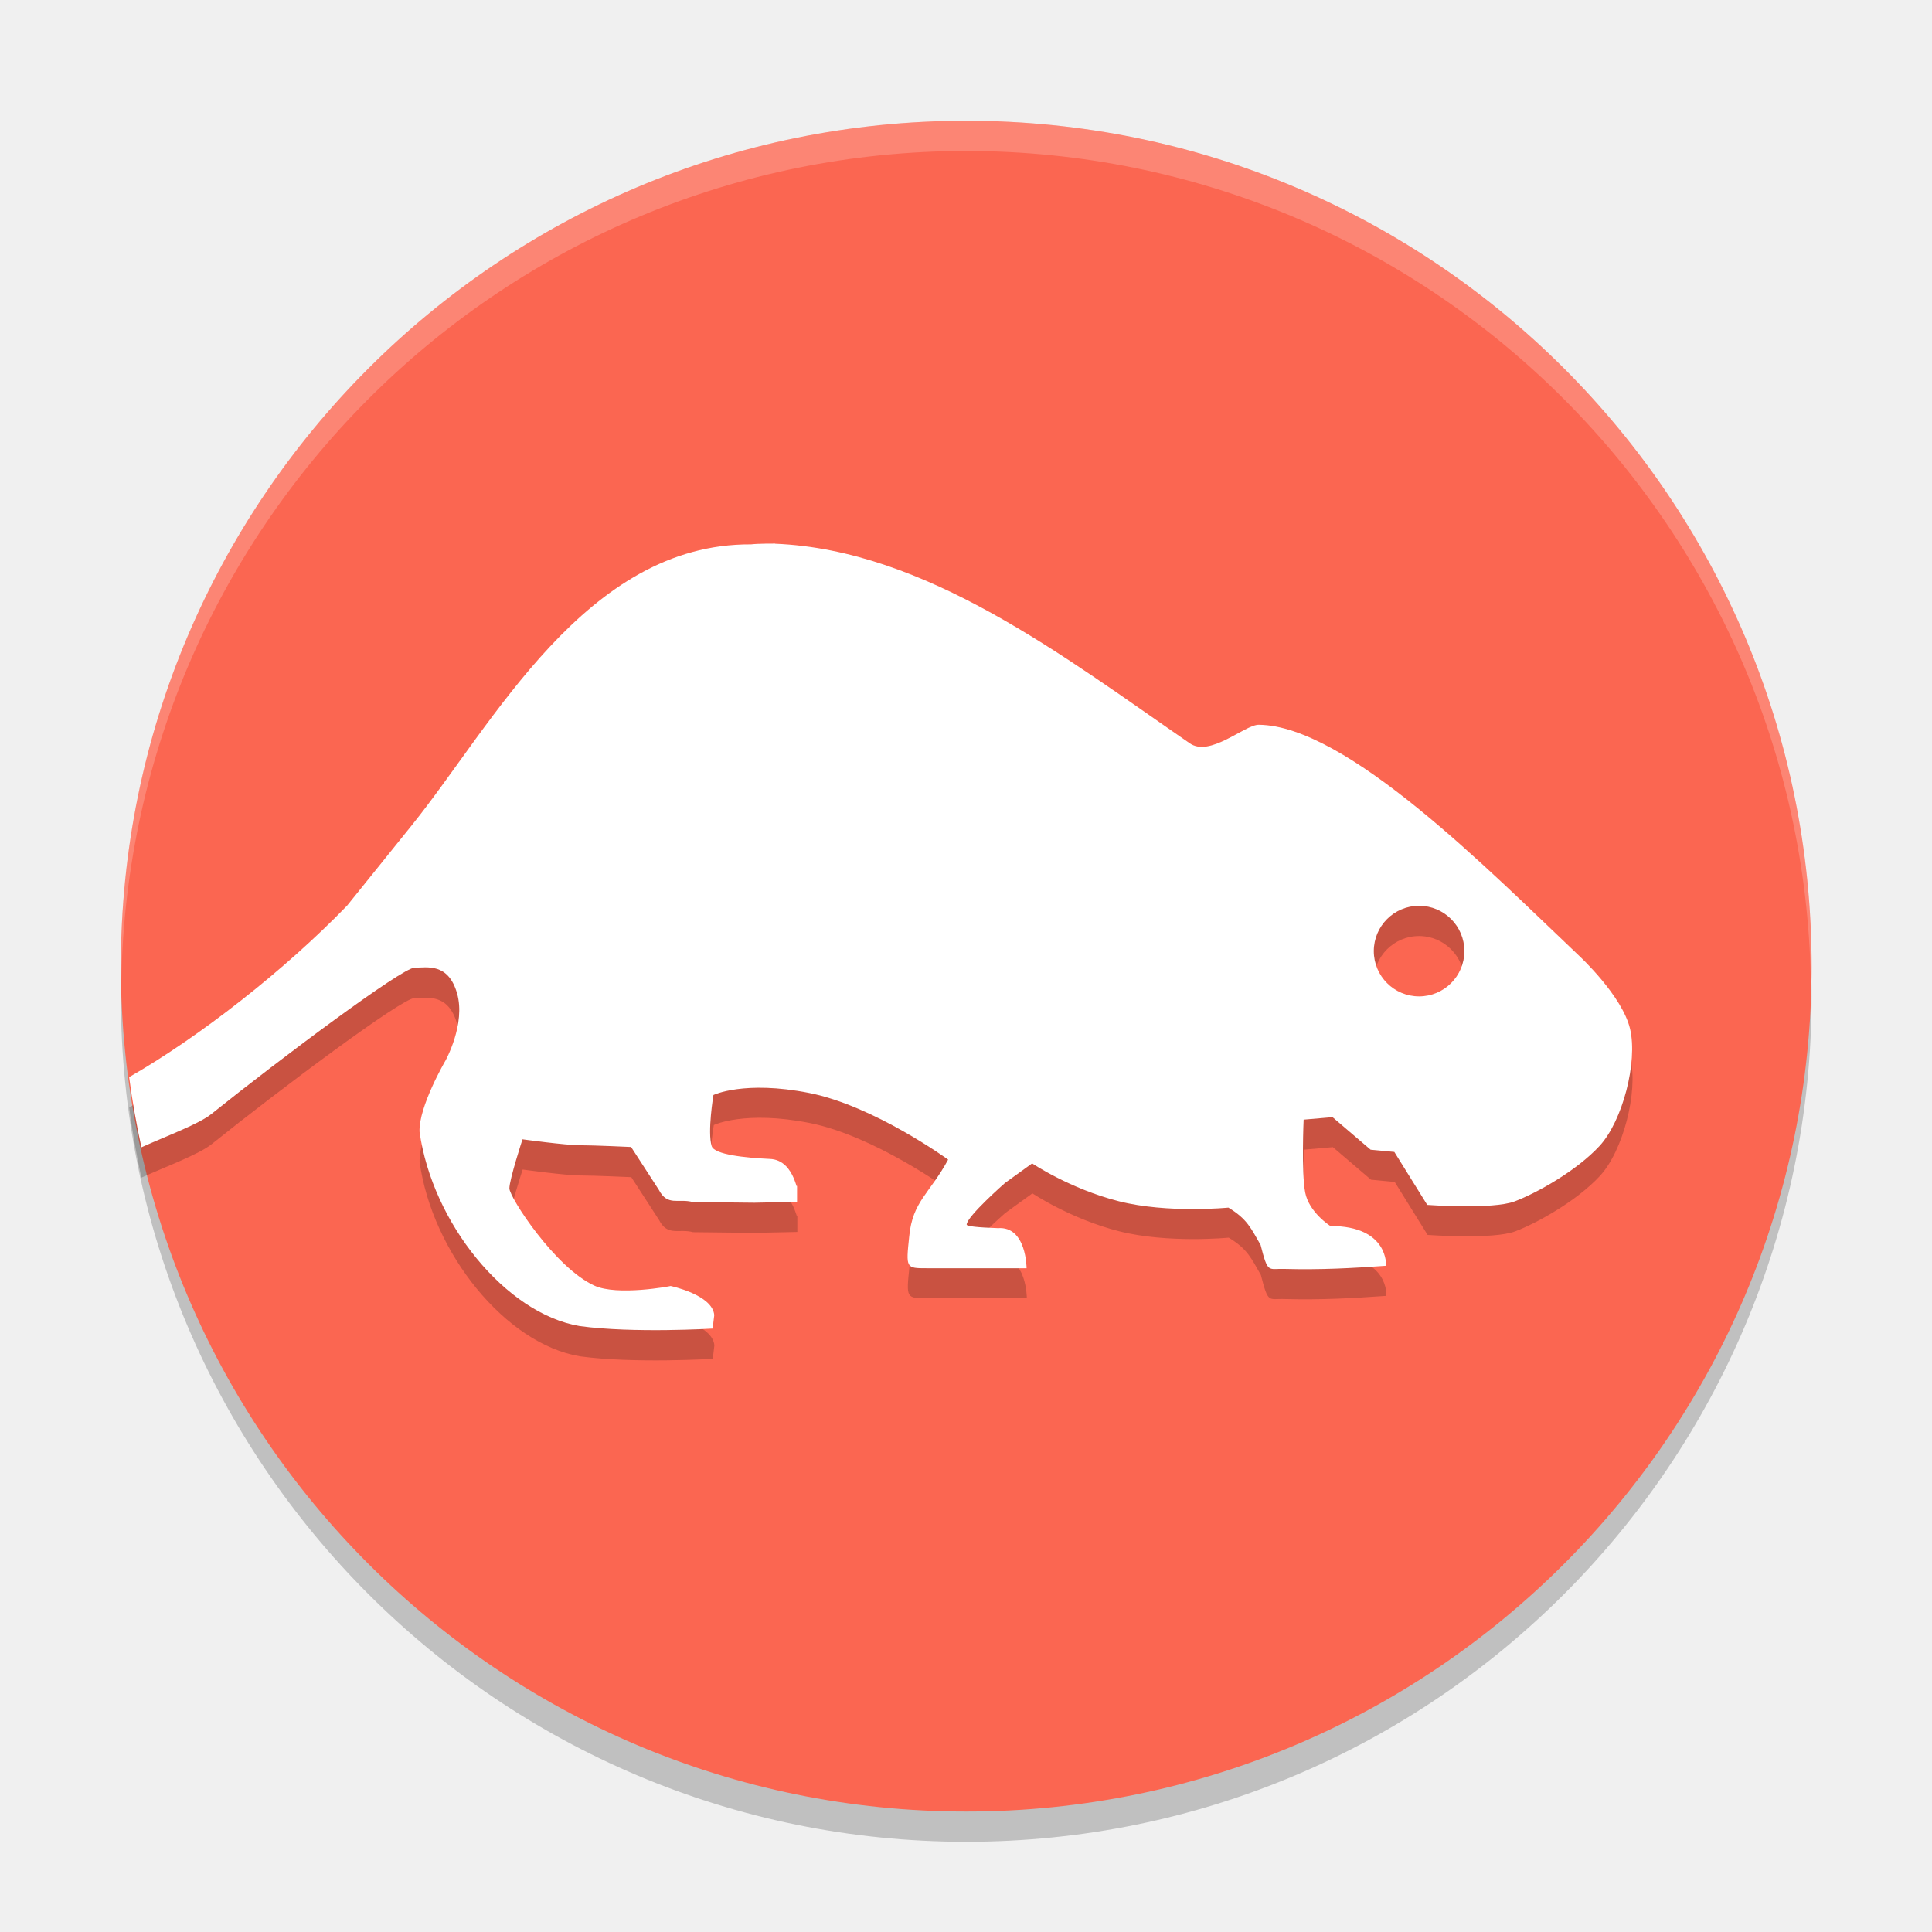
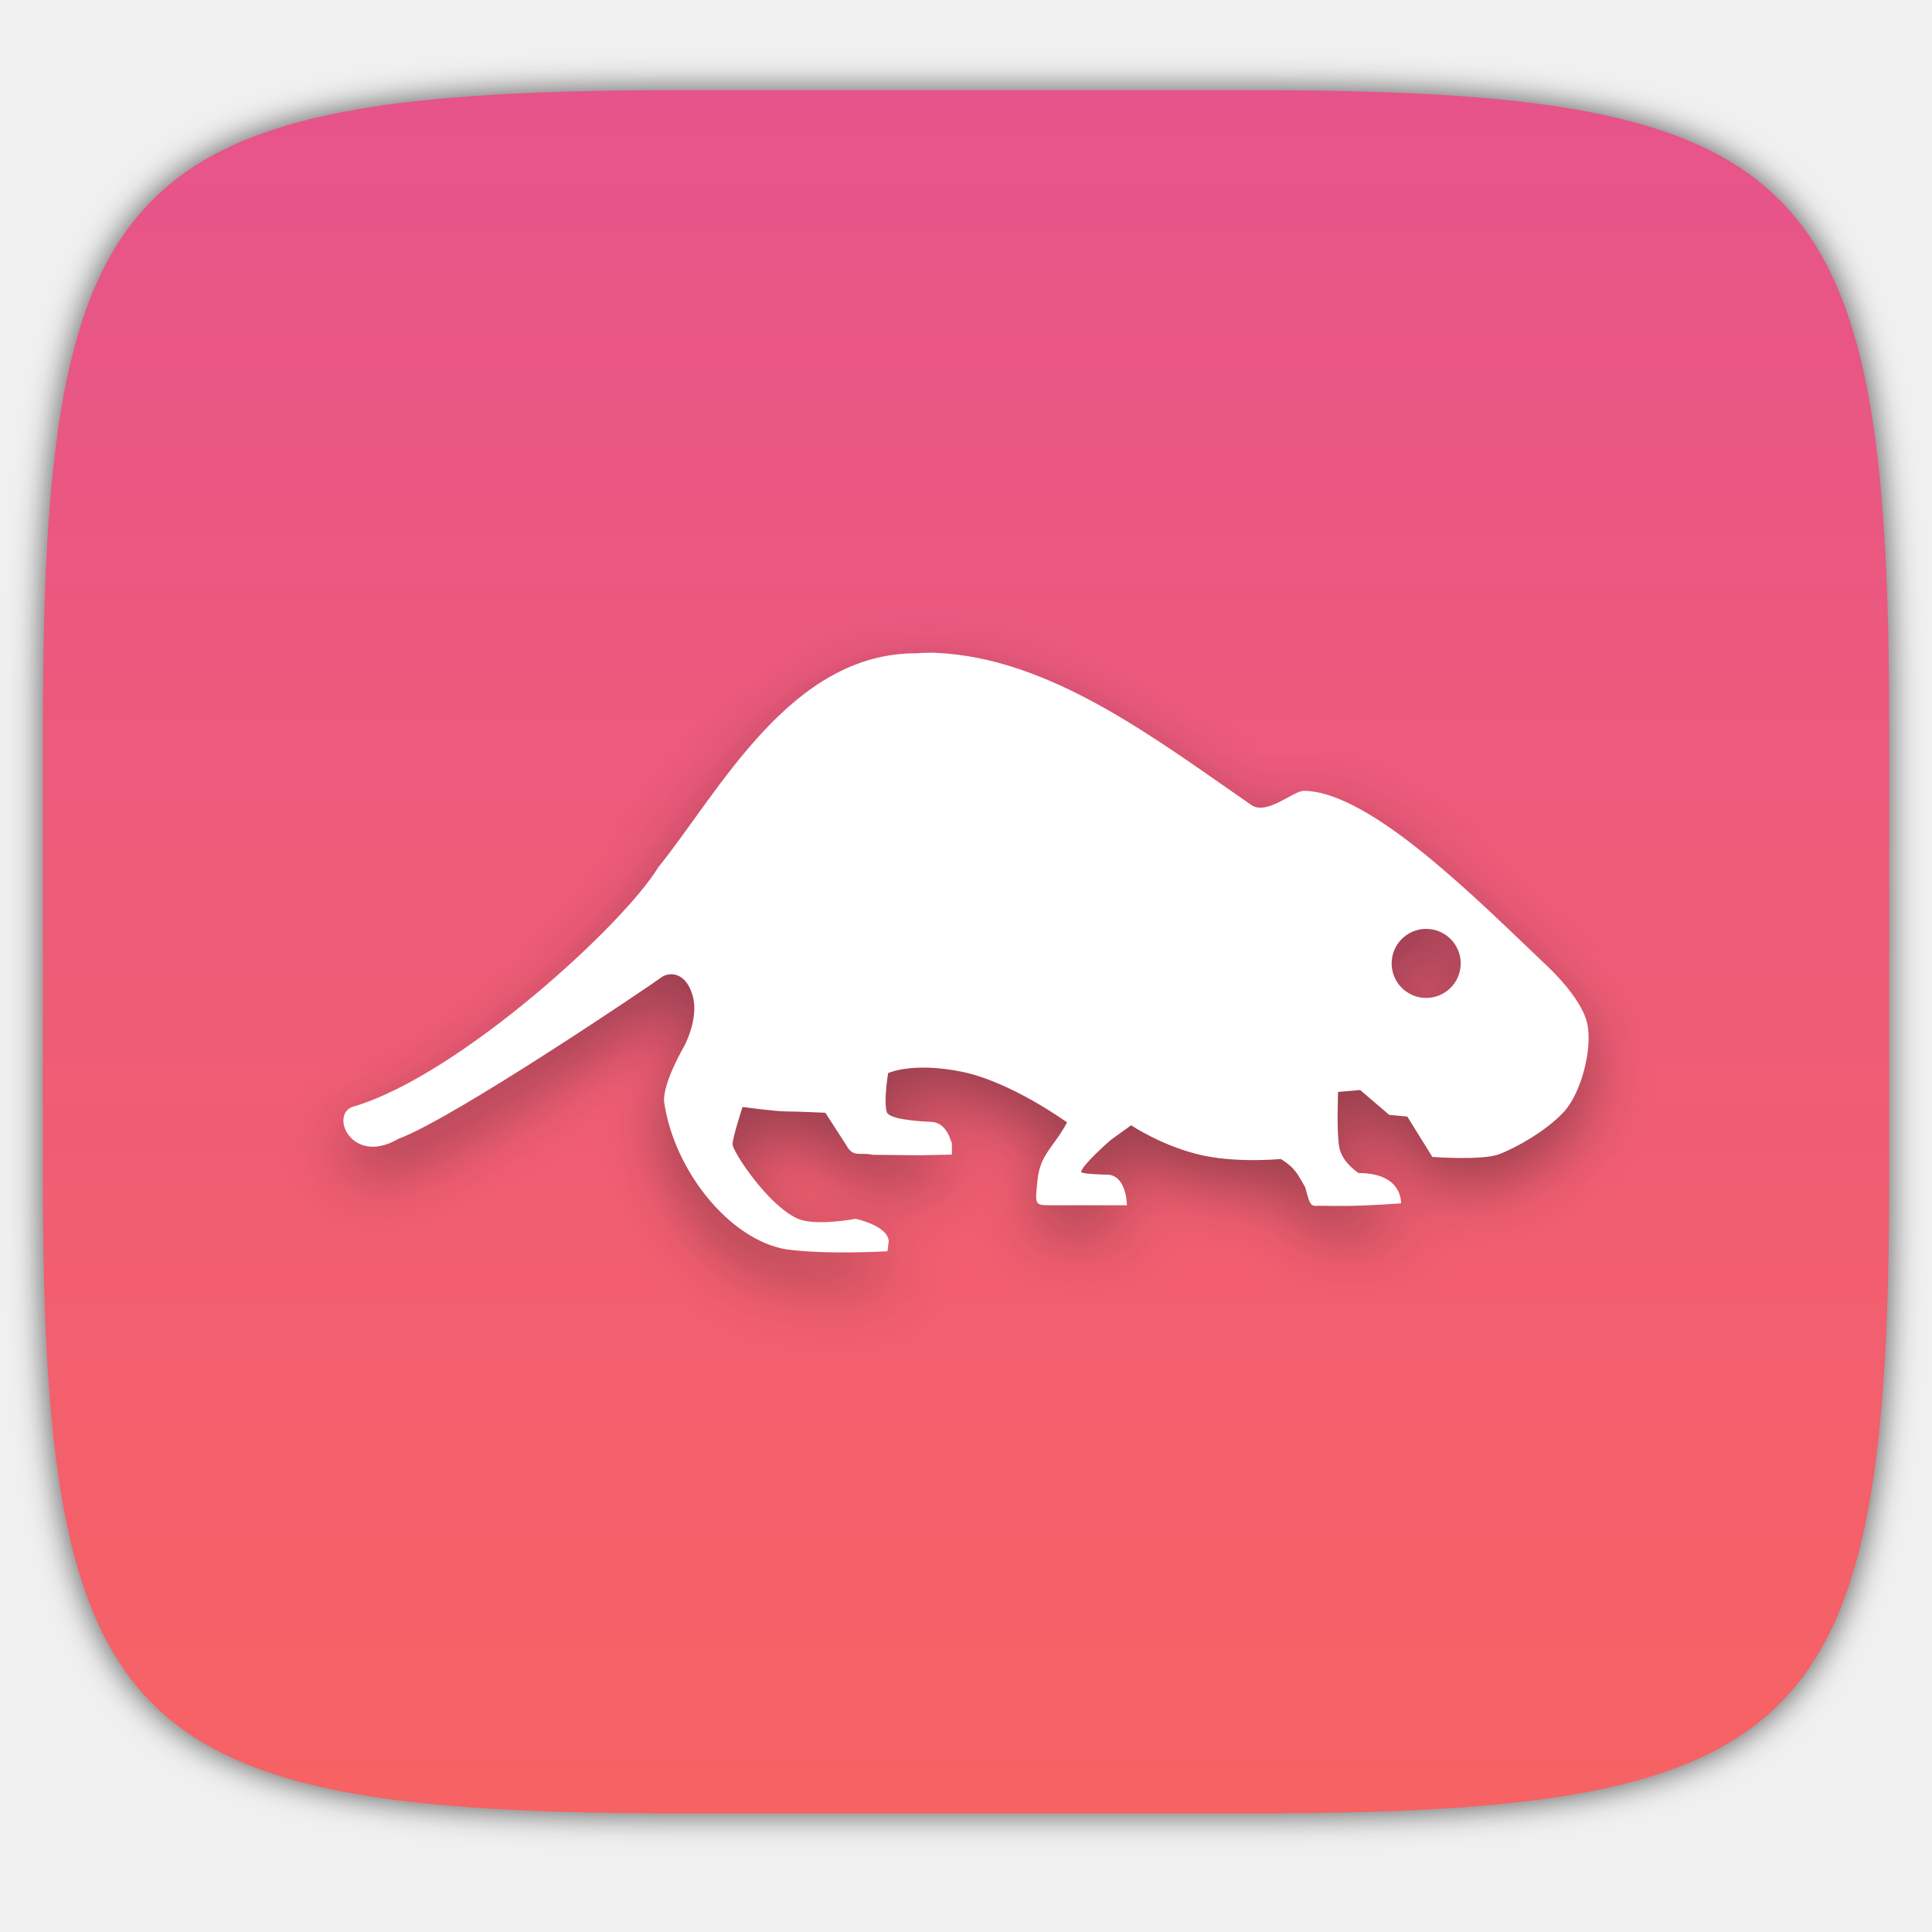
- <svg xmlns="http://www.w3.org/2000/svg" width="64" height="64" version="1.1" viewBox="0 0 16.93 16.93">
-   <g transform="translate(0,-280.0666)">
-     <circle style="opacity:0.2" cx="8.467" cy="288.798" r="7.408" />
-     <circle style="fill:#fb6651" cx="8.467" cy="288.533" r="7.408" />
-     <path style="opacity:0.2;fill-rule:evenodd" d="m 6.792,285.095 c 0,0 -0.147,-10e-4 -0.211,0.007 -1.448,-0.008 -2.259,1.575 -2.972,2.461 -0.315,0.392 -0.567,0.705 -0.567,0.705 -0.546,0.564 -1.295,1.15 -1.91,1.503 a 7.408,7.408 0 0 0 0.107,0.615 c 0.23,-0.103 0.503,-0.204 0.614,-0.292 0.608,-0.488 1.671,-1.282 1.78,-1.282 0.108,0 0.294,-0.045 0.372,0.224 0.078,0.269 -0.101,0.59 -0.101,0.59 0,0 -0.236,0.402 -0.227,0.623 0.111,0.796 0.753,1.594 1.405,1.703 0.47,0.064 1.164,0.022 1.164,0.022 l 0.014,-0.118 c -0.015,-0.179 -0.382,-0.255 -0.382,-0.255 -0.003,0.002 -0.467,0.09 -0.67,-0.004 -0.343,-0.157 -0.743,-0.773 -0.743,-0.852 0,-0.078 0.115,-0.43 0.115,-0.43 0,0 0.378,0.052 0.503,0.052 0.125,0 0.449,0.015 0.449,0.015 l 0.243,0.375 c 0.076,0.147 0.171,0.073 0.298,0.107 l 0.541,0.006 0.373,-0.008 v -0.19 c 0,0.19 2.675e-4,-0.181 -0.242,-0.186 -0.21,-0.01 -0.483,-0.037 -0.506,-0.113 -0.038,-0.124 0.016,-0.448 0.016,-0.448 0,0 0.27,-0.13 0.839,-0.018 0.569,0.113 1.217,0.584 1.217,0.584 -0.163,0.301 -0.312,0.365 -0.341,0.673 -0.03,0.279 -0.029,0.279 0.154,0.279 h 0.874 c 0,0 3.2e-5,-0.37 -0.251,-0.351 -0.176,-0.006 -0.274,-0.016 -0.274,-0.031 0,-0.07 0.336,-0.365 0.336,-0.365 l 0.238,-0.172 c 0,0 0.332,0.223 0.76,0.332 0.427,0.108 0.96,0.056 0.96,0.056 0.167,0.1 0.199,0.184 0.282,0.327 0.066,0.258 0.066,0.205 0.21,0.211 0.315,0.008 0.582,-0.006 0.89,-0.028 0,0 0.025,-0.348 -0.488,-0.348 0,0 -0.187,-0.118 -0.221,-0.295 -0.034,-0.176 -0.013,-0.638 -0.013,-0.638 l 0.253,-0.022 0.334,0.285 0.208,0.02 0.288,0.464 c 0,0 0.574,0.042 0.767,-0.031 0.193,-0.073 0.542,-0.268 0.743,-0.486 0.202,-0.218 0.336,-0.734 0.268,-1.025 -0.068,-0.291 -0.444,-0.639 -0.444,-0.639 -0.797,-0.756 -2.04,-2.02 -2.81,-2.027 -0.123,0 -0.429,0.289 -0.606,0.161 -1.103,-0.76 -2.31,-1.694 -3.632,-1.748 z m 5.643,3.174 c 0.219,0 0.397,0.178 0.397,0.397 0,0.219 -0.178,0.397 -0.397,0.397 -0.219,0 -0.397,-0.178 -0.397,-0.397 0,-0.219 0.178,-0.397 0.397,-0.397 z" />
-     <path style="fill:#ffffff;fill-rule:evenodd" d="M 25.672 18.004 C 25.672 18.004 25.116 18 24.875 18.029 C 19.401 17.999 16.337 23.983 13.641 27.33 C 12.45 28.813 11.496 29.994 11.496 29.994 C 9.434 32.127 6.603 34.342 4.277 35.674 A 28 28 0 0 0 4.684 37.998 C 5.554 37.608 6.585 37.229 7.004 36.893 C 9.301 35.05 13.321 32.049 13.73 32.049 C 14.14 32.049 14.843 31.878 15.137 32.896 C 15.431 33.915 14.754 35.127 14.754 35.127 C 14.754 35.127 13.864 36.647 13.895 37.482 C 14.315 40.492 16.739 43.507 19.203 43.92 C 20.978 44.163 23.602 44.002 23.602 44.002 L 23.656 43.557 C 23.599 42.881 22.211 42.592 22.211 42.592 C 22.2 42.599 20.447 42.931 19.68 42.578 C 18.385 41.985 16.871 39.655 16.871 39.359 C 16.871 39.064 17.305 37.734 17.305 37.734 C 17.305 37.734 18.733 37.93 19.207 37.93 C 19.681 37.93 20.902 37.988 20.902 37.988 L 21.82 39.406 C 22.109 39.963 22.467 39.683 22.945 39.812 L 24.988 39.834 L 26.398 39.805 L 26.398 39.086 C 26.398 39.805 26.399 38.403 25.484 38.383 C 24.691 38.345 23.658 38.243 23.57 37.957 C 23.426 37.488 23.629 36.266 23.629 36.266 C 23.629 36.266 24.649 35.773 26.801 36.199 C 28.952 36.625 31.402 38.406 31.402 38.406 C 30.787 39.542 30.224 39.785 30.113 40.949 C 30.002 42.004 30.002 42.004 30.695 42.004 L 34 42.004 C 34 42.004 34 40.605 33.051 40.676 C 32.385 40.653 32.016 40.615 32.016 40.559 C 32.016 40.293 33.285 39.18 33.285 39.18 L 34.184 38.531 C 34.184 38.531 35.44 39.375 37.055 39.785 C 38.67 40.195 40.684 39.996 40.684 39.996 C 41.314 40.376 41.437 40.692 41.75 41.23 C 41.999 42.206 41.999 42.007 42.543 42.027 C 43.735 42.058 44.741 42.005 45.906 41.922 C 45.906 41.922 46.001 40.605 44.062 40.605 C 44.062 40.605 43.354 40.158 43.227 39.492 C 43.099 38.826 43.176 37.082 43.176 37.082 L 44.133 37 L 45.395 38.078 L 46.18 38.152 L 47.27 39.906 C 47.27 39.906 49.44 40.066 50.168 39.789 C 50.896 39.513 52.215 38.778 52.977 37.953 C 53.738 37.129 54.246 35.177 53.988 34.078 C 53.731 32.979 52.309 31.664 52.309 31.664 C 49.297 28.807 44.6 24.03 41.688 24.004 C 41.223 24.004 40.067 25.095 39.398 24.613 C 35.231 21.74 30.669 18.212 25.672 18.008 L 25.672 18.004 z M 47 30 C 47.828 30 48.5 30.671 48.5 31.5 C 48.5 32.328 47.828 33 47 33 C 46.172 33 45.5 32.329 45.5 31.5 C 45.5 30.672 46.172 30 47 30 z" transform="matrix(0.2645833,0,0,0.2645833,0,280.0666)" />
-     <path style="opacity:0.2;fill:#ffffff" d="M 32 4 A 28 28 0 0 0 4 32 A 28 28 0 0 0 4.018 32.492 A 28 28 0 0 1 32 5 A 28 28 0 0 1 59.975 32.492 A 28 28 0 0 0 60 32 A 28 28 0 0 0 32 4 z" transform="matrix(0.2645833,0,0,0.2645833,0,280.0666)" />
+ <svg xmlns="http://www.w3.org/2000/svg" style="isolation:isolate" viewBox="0 0 256 256" width="256" height="256">
+   <defs>
+     <filter id="Xh9ixaHLsVNvoCP8oG4klSMRuJIVEGHE" x="-200%" y="-200%" width="400%" height="400%" filterUnits="objectBoundingBox" color-interpolation-filters="sRGB">
+       <feGaussianBlur in="SourceGraphic" stdDeviation="2.147" />
+       <feOffset dx="0" dy="0" result="pf_100_offsetBlur" />
+       <feFlood flood-color="#000000" flood-opacity="0.65" />
+       <feComposite in2="pf_100_offsetBlur" operator="in" result="pf_100_dropShadow" />
+       <feBlend in="SourceGraphic" in2="pf_100_dropShadow" mode="normal" />
+     </filter>
+   </defs>
+   <g filter="url(#Xh9ixaHLsVNvoCP8oG4klSMRuJIVEGHE)">
+     <linearGradient id="_lgradient_3" x1="0" y1="0" x2="-1.8369701987210297e-16" y2="1" gradientTransform="matrix(244.6483,0,0,228.3384,5.68,11.95)" gradientUnits="userSpaceOnUse">
+       <stop offset="0%" stop-opacity="1" style="stop-color:rgb(230,84,139)" />
+       <stop offset="100%" stop-opacity="1" style="stop-color:rgb(247,99,99)" />
+     </linearGradient>
+     <path d=" M 165.689 11.95 C 239.745 11.95 250.328 22.507 250.328 96.494 L 250.328 155.745 C 250.328 229.731 239.745 240.288 165.689 240.288 L 90.319 240.288 C 16.264 240.288 5.68 229.731 5.68 155.745 L 5.68 96.494 C 5.68 22.507 16.264 11.95 90.319 11.95 L 165.689 11.95 Z " id="shape" fill="url(#_lgradient_3)" />
+   </g>
+   <g id="Group">
+     <defs>
+       <filter id="qF8lWydrAFFrKcQLdvIIrCikSclJExAe" x="-200%" y="-200%" width="400%" height="400%" filterUnits="objectBoundingBox" color-interpolation-filters="sRGB">
+         <feGaussianBlur stdDeviation="4.294" />
+       </filter>
+     </defs>
+     <g opacity="0.4" filter="url(#qF8lWydrAFFrKcQLdvIIrCikSclJExAe)">
+       <path d=" M 123.913 90.047 C 123.913 90.047 122.218 90.035 121.483 90.124 C 104.783 90.032 95.437 108.287 87.212 118.496 C 82.605 126.07 61.103 145.804 47.064 150.124 C 43.431 150.844 46.455 158.155 52.758 154.477 C 60.22 151.728 86.99 133.597 87.71 133.008 C 88.79 132.321 90.879 132.371 91.776 135.477 C 92.673 138.582 90.608 142.281 90.608 142.281 C 90.608 142.281 87.892 146.919 87.986 149.466 C 89.27 158.648 96.665 167.844 104.18 169.104 C 109.594 169.844 117.598 169.354 117.598 169.354 L 117.765 167.996 C 117.59 165.934 113.356 165.053 113.356 165.053 C 113.323 165.076 107.975 166.087 105.634 165.011 C 101.685 163.203 97.066 156.094 97.066 155.192 C 97.066 154.29 98.389 150.235 98.389 150.235 C 98.389 150.235 102.748 150.831 104.192 150.831 C 105.637 150.831 109.364 151.009 109.364 151.009 L 112.164 155.335 C 113.044 157.032 114.137 156.18 115.596 156.574 L 121.828 156.64 L 126.13 156.55 L 126.13 154.358 C 126.13 156.551 126.133 152.275 123.341 152.213 C 120.923 152.098 117.771 151.787 117.503 150.914 C 117.062 149.482 117.681 145.754 117.681 145.754 C 117.681 145.754 120.794 144.252 127.357 145.552 C 133.921 146.85 141.394 152.284 141.394 152.284 C 139.518 155.75 137.799 156.491 137.462 160.042 C 137.122 163.259 137.123 163.259 139.238 163.259 L 149.319 163.259 C 149.319 163.259 149.319 158.993 146.423 159.208 C 144.392 159.139 143.265 159.023 143.265 158.85 C 143.265 158.039 147.138 154.644 147.138 154.644 L 149.879 152.666 C 149.879 152.666 153.711 155.24 158.637 156.491 C 163.563 157.741 169.707 157.134 169.707 157.134 C 171.63 158.292 172.006 159.258 172.96 160.9 C 173.718 163.877 173.72 163.268 175.379 163.331 C 179.014 163.423 182.086 163.261 185.639 163.009 C 185.639 163.009 185.928 158.993 180.014 158.993 C 180.014 158.993 177.854 157.629 177.464 155.597 C 177.075 153.566 177.309 148.245 177.309 148.245 L 180.229 147.995 L 184.078 151.283 L 186.473 151.51 L 189.798 156.86 C 189.798 156.86 196.419 157.347 198.639 156.503 C 200.86 155.661 204.883 153.417 207.207 150.902 C 209.531 148.387 211.08 142.434 210.293 139.081 C 209.507 135.729 205.169 131.717 205.169 131.717 C 195.982 123.003 181.653 108.43 172.769 108.35 C 171.353 108.35 167.826 111.678 165.787 110.209 C 153.074 101.444 139.156 90.68 123.913 90.059 L 123.913 90.047 Z  M 188.975 126.641 C 191.502 126.641 193.551 128.689 193.551 131.217 C 193.551 133.744 191.502 135.793 188.975 135.793 C 186.448 135.793 184.4 133.745 184.4 131.217 C 184.4 128.69 186.448 126.641 188.975 126.641 Z " fill-rule="evenodd" id="Compound Path" fill="rgb(17,17,17)" />
+     </g>
+     <path d=" M 123.913 86.487 C 123.913 86.487 122.218 86.475 121.483 86.565 C 104.783 86.472 95.437 104.728 87.212 114.937 C 82.605 122.511 61.103 142.245 47.064 146.565 C 43.431 147.285 46.455 154.596 52.758 150.917 C 60.22 148.168 86.99 130.038 87.71 129.449 C 88.79 128.762 90.879 128.812 91.776 131.917 C 92.673 135.023 90.608 138.721 90.608 138.721 C 90.608 138.721 87.892 143.36 87.986 145.907 C 89.27 155.089 96.665 164.285 104.18 165.545 C 109.594 166.285 117.598 165.795 117.598 165.795 L 117.765 164.436 C 117.59 162.375 113.356 161.493 113.356 161.493 C 113.323 161.516 107.975 162.527 105.634 161.451 C 101.685 159.644 97.066 152.535 97.066 151.633 C 97.066 150.731 98.389 146.675 98.389 146.675 C 98.389 146.675 102.748 147.271 104.192 147.271 C 105.637 147.271 109.364 147.45 109.364 147.45 L 112.164 151.776 C 113.044 153.473 114.137 152.621 115.596 153.015 L 121.828 153.08 L 126.13 152.991 L 126.13 150.798 C 126.13 152.991 126.133 148.716 123.341 148.654 C 120.923 148.538 117.771 148.228 117.503 147.355 C 117.062 145.923 117.681 142.195 117.681 142.195 C 117.681 142.195 120.794 140.692 127.357 141.992 C 133.921 143.291 141.394 148.725 141.394 148.725 C 139.518 152.19 137.799 152.932 137.462 156.482 C 137.122 159.699 137.123 159.7 139.238 159.7 L 149.319 159.7 C 149.319 159.7 149.319 155.434 146.423 155.648 C 144.392 155.579 143.265 155.464 143.265 155.291 C 143.265 154.479 147.138 151.084 147.138 151.084 L 149.879 149.106 C 149.879 149.106 153.711 151.681 158.637 152.931 C 163.563 154.181 169.707 153.575 169.707 153.575 C 171.63 154.732 172.006 155.698 172.96 157.34 C 173.718 160.318 173.72 159.709 175.379 159.771 C 179.014 159.863 182.086 159.702 185.639 159.45 C 185.639 159.45 185.928 155.434 180.014 155.434 C 180.014 155.434 177.854 154.07 177.464 152.038 C 177.075 150.006 177.309 144.685 177.309 144.685 L 180.229 144.435 L 184.078 147.724 L 186.473 147.95 L 189.798 153.301 C 189.798 153.301 196.419 153.787 198.639 152.943 C 200.86 152.102 204.883 149.858 207.207 147.343 C 209.531 144.827 211.08 138.875 210.293 135.522 C 209.507 132.169 205.169 128.158 205.169 128.158 C 195.982 119.444 181.653 104.871 172.769 104.79 C 171.353 104.79 167.826 108.119 165.787 106.649 C 153.074 97.884 139.156 87.121 123.913 86.499 L 123.913 86.487 Z  M 188.975 123.082 C 191.502 123.082 193.551 125.13 193.551 127.657 C 193.551 130.185 191.502 132.233 188.975 132.233 C 186.448 132.233 184.4 130.185 184.4 127.657 C 184.4 125.13 186.448 123.082 188.975 123.082 Z " fill-rule="evenodd" id="Compound Path" fill="rgb(255,255,255)" />
  </g>
</svg>
